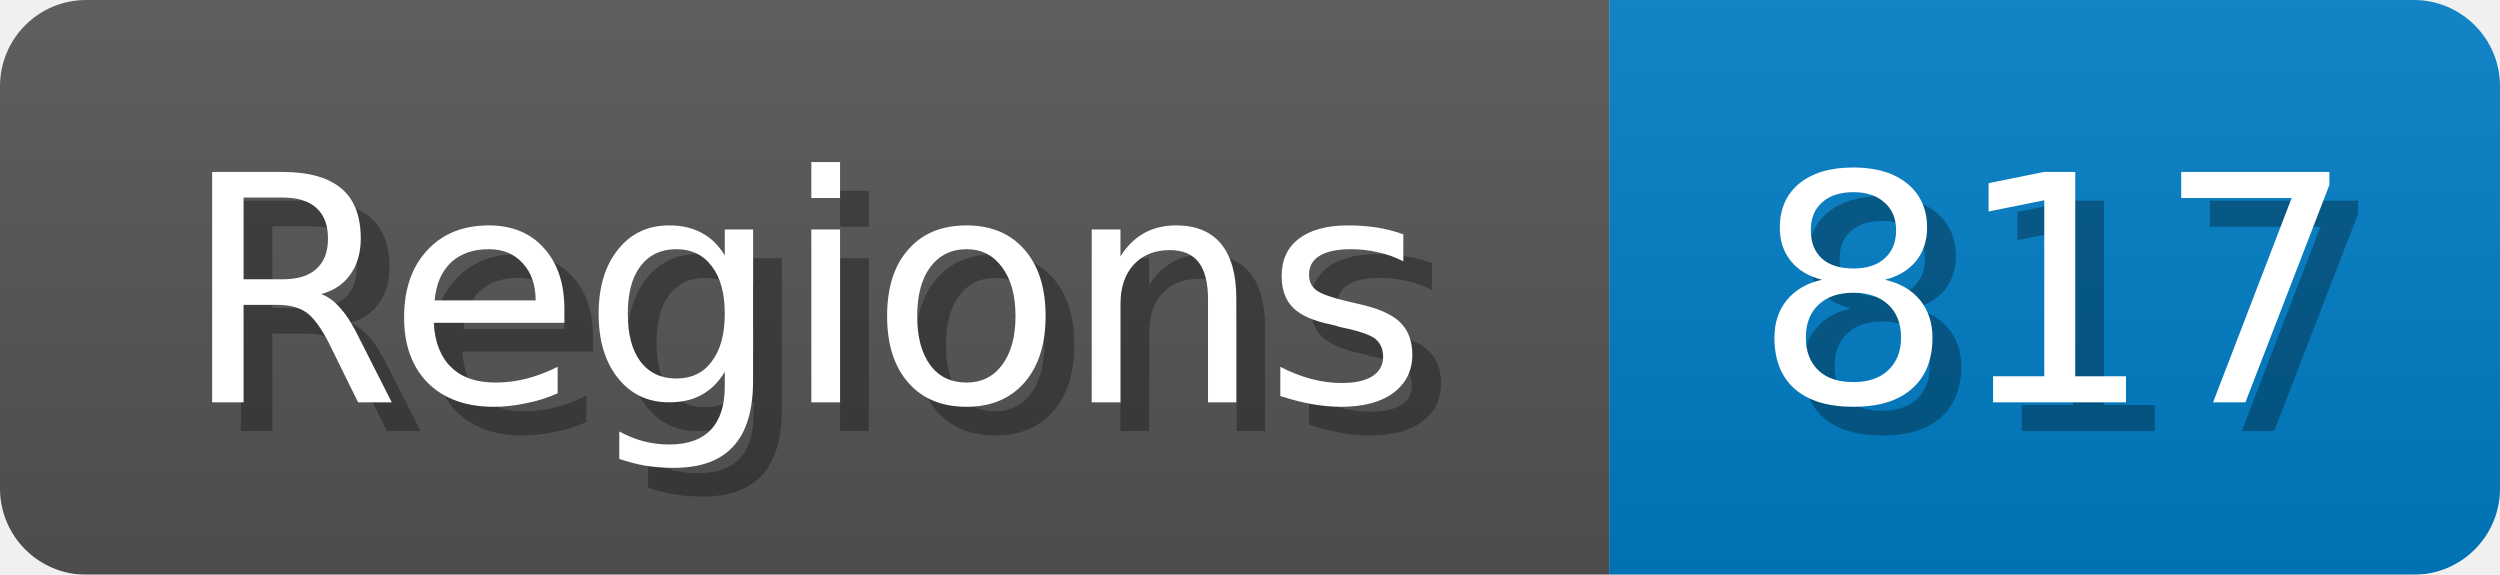
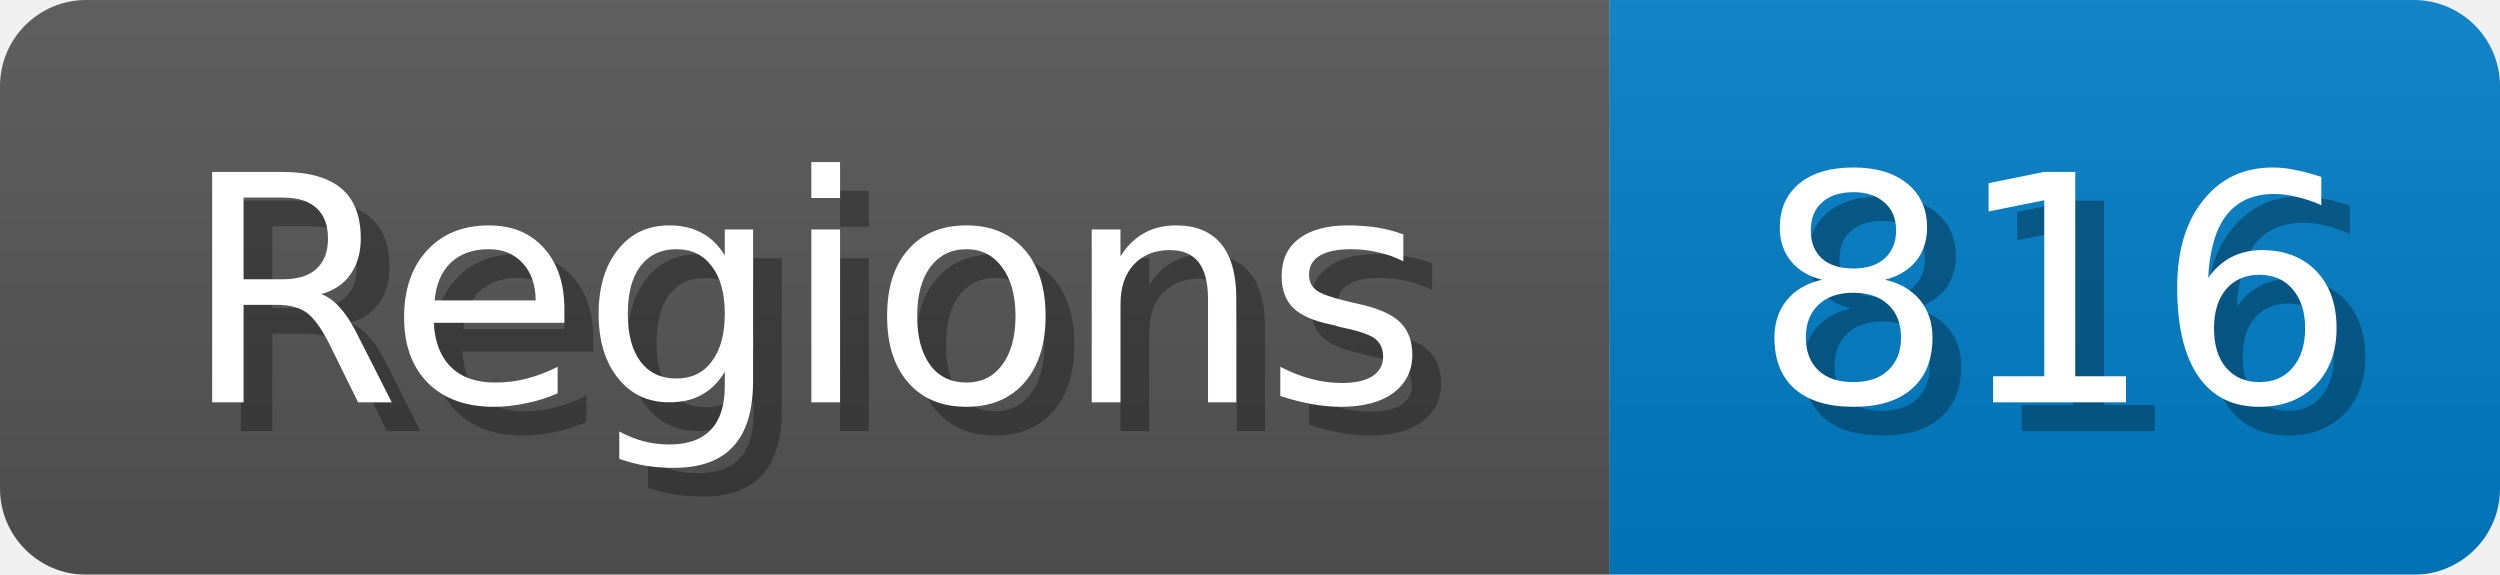
<svg xmlns="http://www.w3.org/2000/svg" width="87" height="20">
  <linearGradient id="b" x2="0" y2="100%">
    <stop offset="0" stop-color="#bbb" stop-opacity=".1" />
    <stop offset="1" stop-opacity=".1" />
  </linearGradient>
  <mask id="anybadge_1">
    <rect width="87" height="20" rx="3" fill="#fff" />
  </mask>
  <g mask="url(#anybadge_1)">
    <path fill="#555" d="M0 0h56v20H0z" />
    <path fill="#007ec6" d="M56 0h31v20H56z" />
    <path fill="url(#b)" d="M0 0h87v20H0z" />
  </g>
  <g fill="#fff" text-anchor="middle" font-family="DejaVu Sans,Verdana,Geneva,sans-serif" font-size="11">
    <text x="29.0" y="15" fill="#010101" fill-opacity=".3">Regions</text>
    <text x="28.0" y="14">Regions</text>
  </g>
  <g fill="#fff" text-anchor="middle" font-family="DejaVu Sans,Verdana,Geneva,sans-serif" font-size="11">
-     <text x="72.5" y="15" fill="#010101" fill-opacity=".3">817</text>
-     <text x="71.5" y="14">817</text>
+     <text x="72.5" y="15" fill="#010101" fill-opacity=".3">816</text>
+     <text x="71.5" y="14">816</text>
  </g>
</svg>
